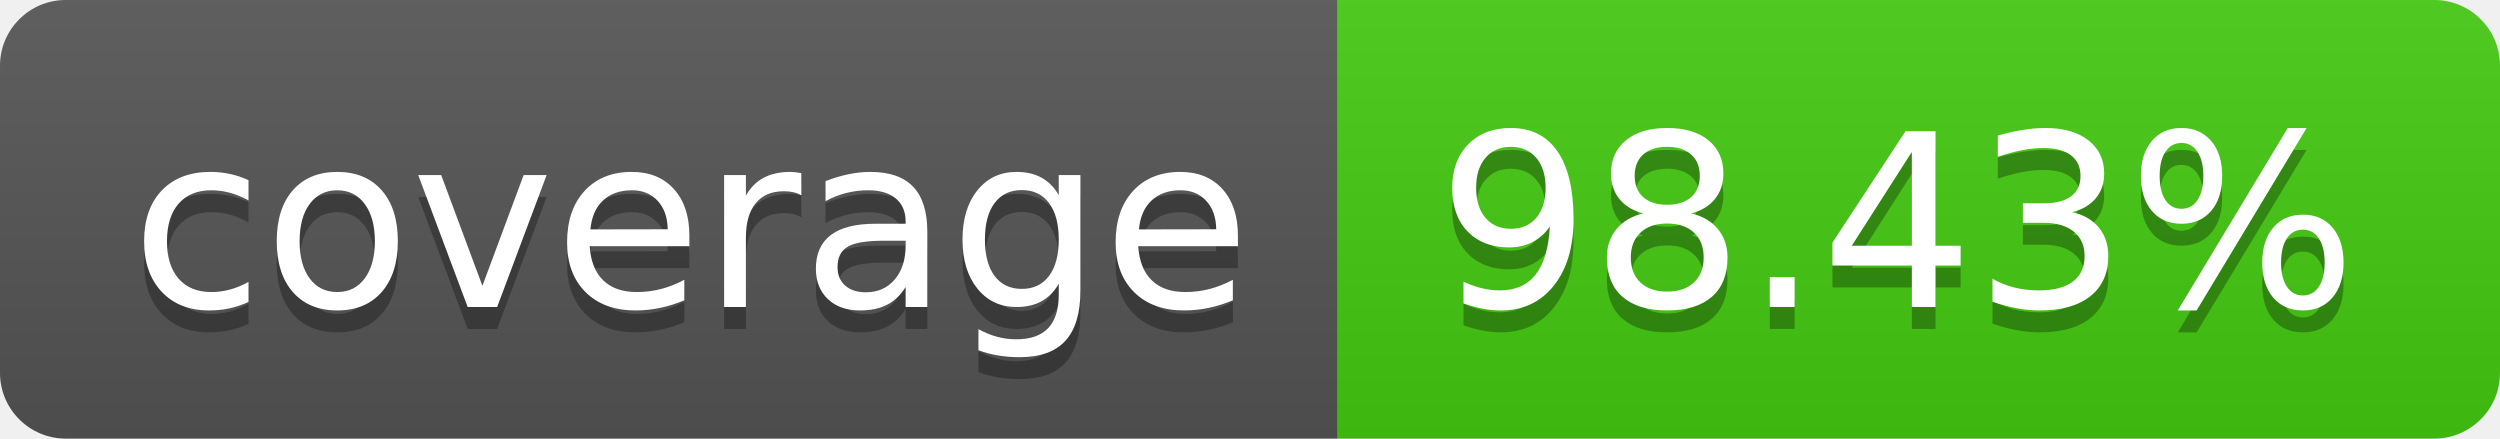
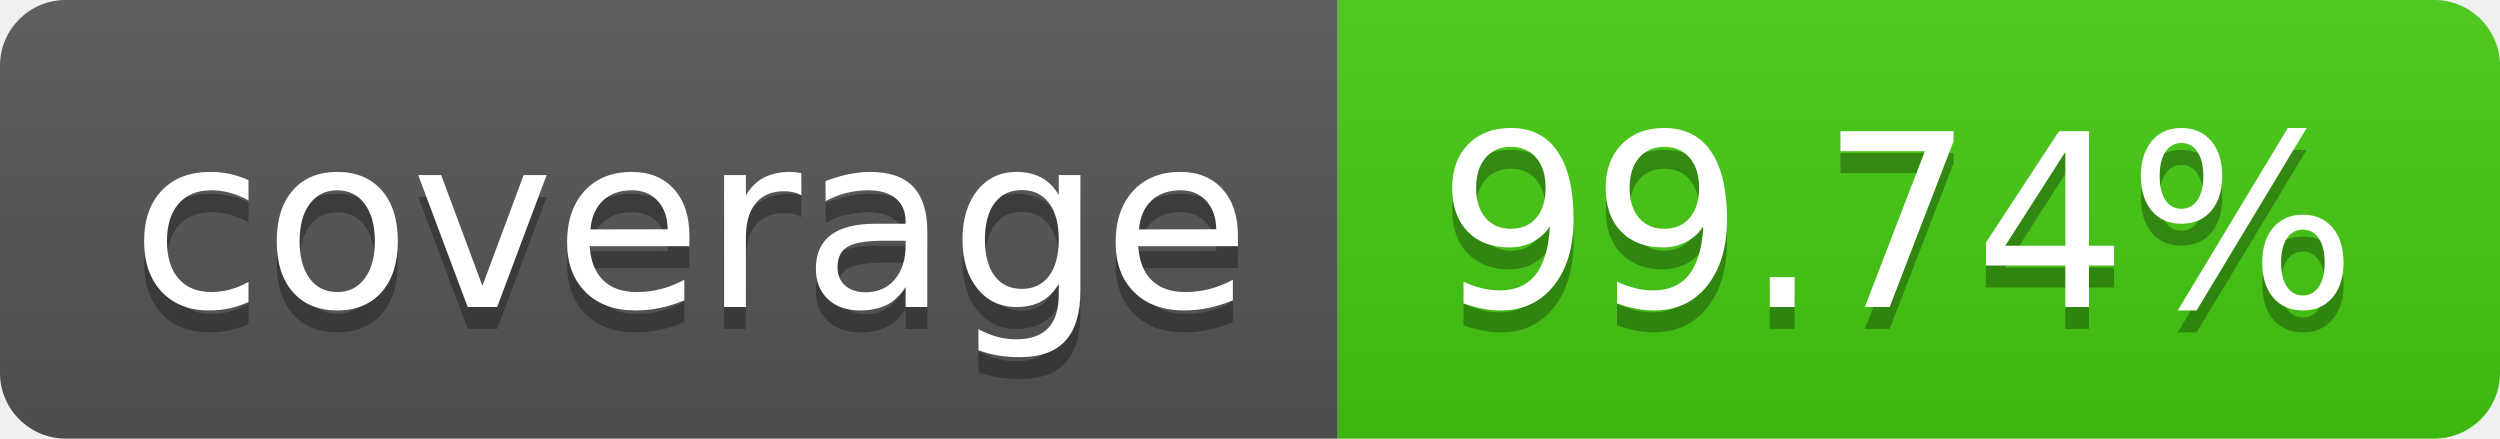
- <svg xmlns="http://www.w3.org/2000/svg" width="114" height="20" role="img" aria-label="coverage: 98.43%">
+ <svg xmlns="http://www.w3.org/2000/svg" width="114" height="20" role="img" aria-label="coverage: 99.74%">
  <linearGradient id="s" x2="0" y2="100%">
    <stop offset="0" stop-color="#bbb" stop-opacity=".1" />
    <stop offset="1" stop-opacity=".1" />
  </linearGradient>
  <clipPath id="r">
    <rect width="114" height="20" rx="3" fill="#fff" />
  </clipPath>
  <g clip-path="url(#r)">
    <rect width="61" height="20" fill="#555" />
    <rect x="61" width="53" height="20" fill="#4c1" />
    <rect width="114" height="20" fill="url(#s)" />
  </g>
  <g fill="#fff" text-anchor="middle" font-family="Verdana,Geneva,DejaVu Sans,sans-serif" text-rendering="geometricPrecision" font-size="110">
    <text aria-hidden="true" x="315" y="150" fill="#010101" fill-opacity=".3" transform="scale(.1)" textLength="510">coverage</text>
    <text x="315" y="140" transform="scale(.1)" fill="#fff" textLength="510">coverage</text>
-     <text aria-hidden="true" x="865" y="150" fill="#010101" fill-opacity=".3" transform="scale(.1)" textLength="430">98.43%</text>
-     <text x="865" y="140" transform="scale(.1)" fill="#fff" textLength="430">98.43%</text>
+     <text aria-hidden="true" x="865" y="150" fill="#010101" fill-opacity=".3" transform="scale(.1)" textLength="430">99.74%</text>
+     <text x="865" y="140" transform="scale(.1)" fill="#fff" textLength="430">99.74%</text>
  </g>
</svg>
